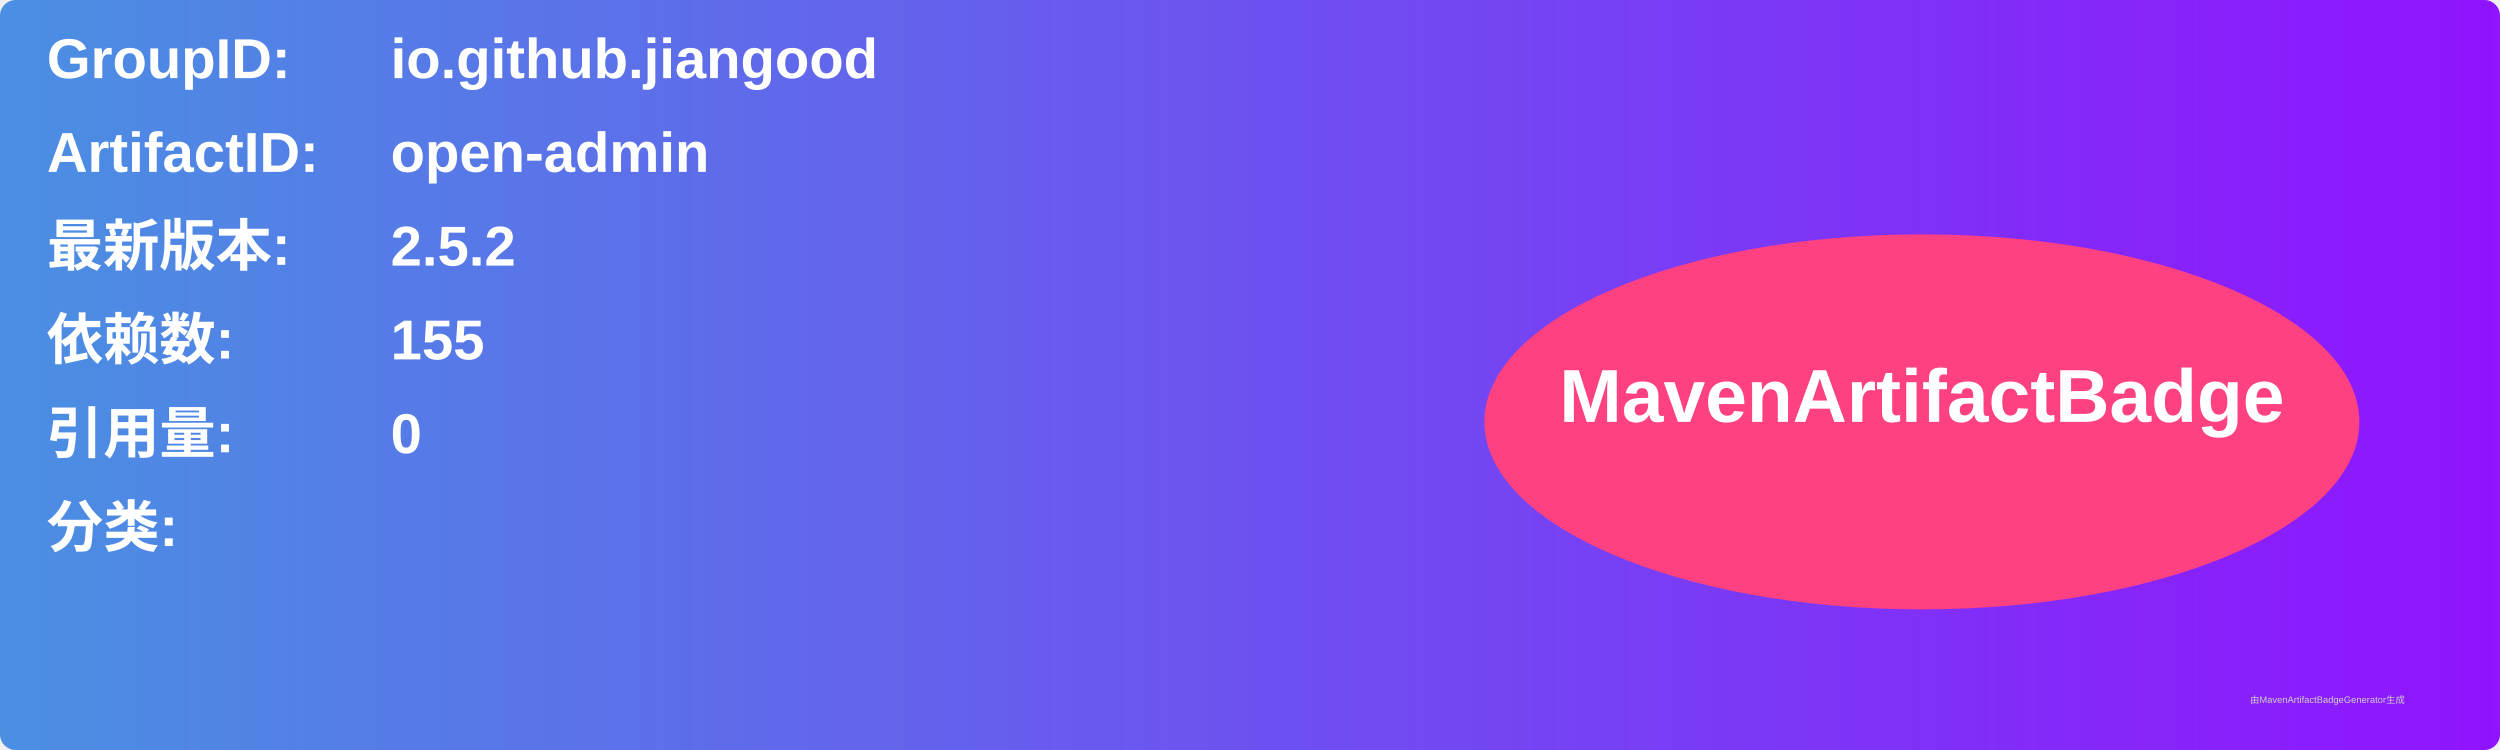
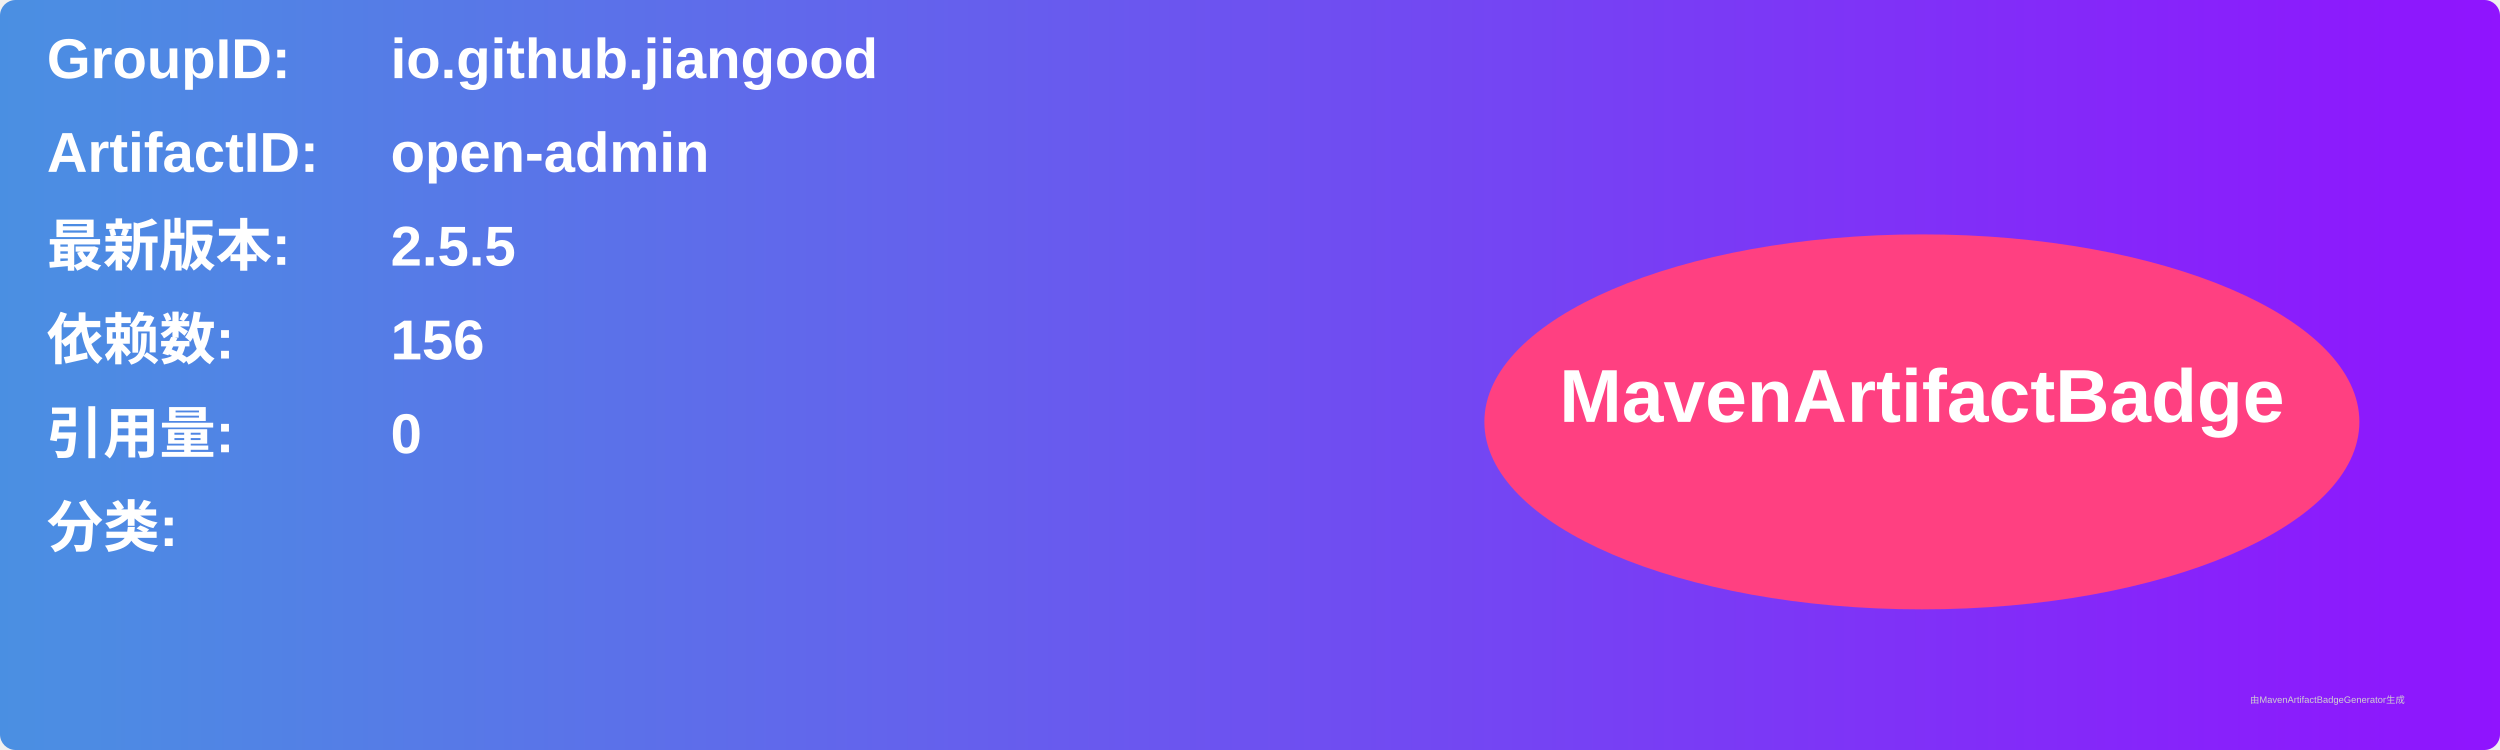
<svg xmlns="http://www.w3.org/2000/svg" width="800" height="240" viewBox="0 0 800 240">
  <linearGradient id="grad" x1="0%" y1="0%" x2="100%" y2="0%">
    <stop offset="0%" stop-color="#4a90e2" />
    <stop offset="100%" stop-color="#9013fe" />
  </linearGradient>
  <rect width="100%" height="100%" rx="5" ry="5" fill="url(#grad)" />
  <g transform="translate(15, 15)">
    <text x="0" y="10" font-family="Arial" font-size="18" fill="white" font-weight="bold" width="260">GroupID:</text>
    <text x="110" y="10" font-family="Arial" font-size="18" fill="white" font-weight="bold" width="460">io.github.jiangood</text>
    <text x="0" y="40" font-family="Arial" font-size="18" fill="white" font-weight="bold" width="260">ArtifactID:</text>
    <text x="110" y="40" font-family="Arial" font-size="18" fill="white" font-weight="bold" width="460">open-admin</text>
    <text x="0" y="70" font-family="Arial" font-size="18" fill="white" font-weight="bold">最新版本:</text>
    <text x="110" y="70" font-family="Arial" font-size="18" fill="white" font-weight="bold">
-       <tspan font-weight="bold">2.5.2</tspan>
+       <tspan font-weight="bold">2.5.5</tspan>
    </text>
    <text x="0" y="100" font-family="Arial" font-size="18" fill="white" font-weight="bold">依赖数: </text>
    <text x="110" y="100" font-family="Arial" font-size="18" fill="white">
-       <tspan font-weight="bold">155</tspan>
+       <tspan font-weight="bold">156</tspan>
    </text>
    <text x="0" y="130" font-family="Arial" font-size="18" fill="white" font-weight="bold">引用量: </text>
    <text x="110" y="130" font-family="Arial" font-size="18" fill="white">
      <tspan font-weight="bold">0</tspan>
    </text>
    <text x="0" y="160" font-family="Arial" font-size="18" fill="white" font-weight="bold">分类:</text>
    <text x="10" y="190" font-family="Arial" font-size="10" fill="white">
      <tspan font-weight="bold" />
    </text>
    <ellipse cx="600" cy="120" rx="140" ry="60" fill="#ff4081" />
    <text x="600" y="120" text-anchor="middle" font-family="Arial" font-size="24" fill="white" font-weight="bold">MavenArtifactBadge</text>
  </g>
  <text x="720" y="225" font-family="Arial" font-size="3" fill="#d0d0d0">由MavenArtifactBadgeGenerator生成</text>
</svg>
